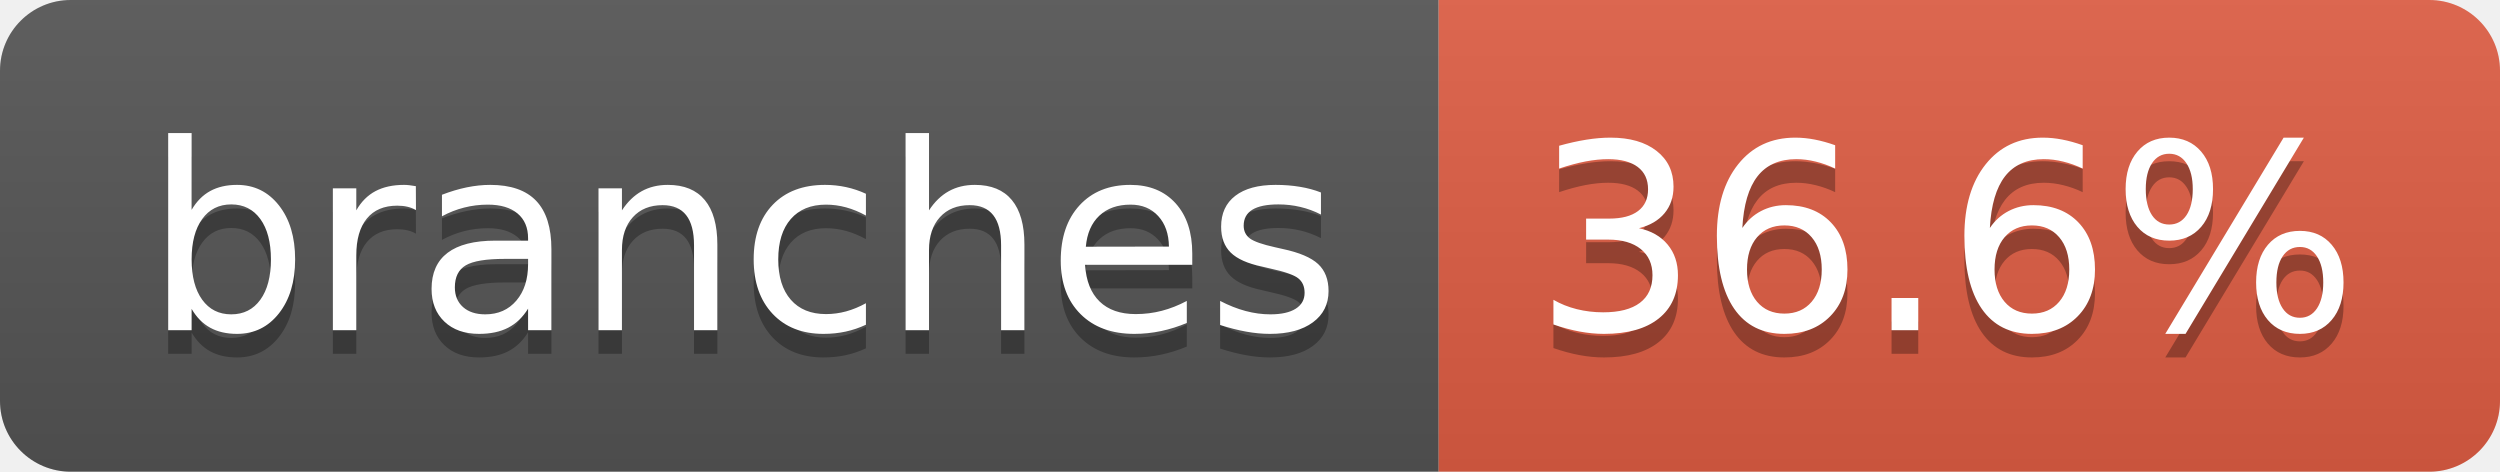
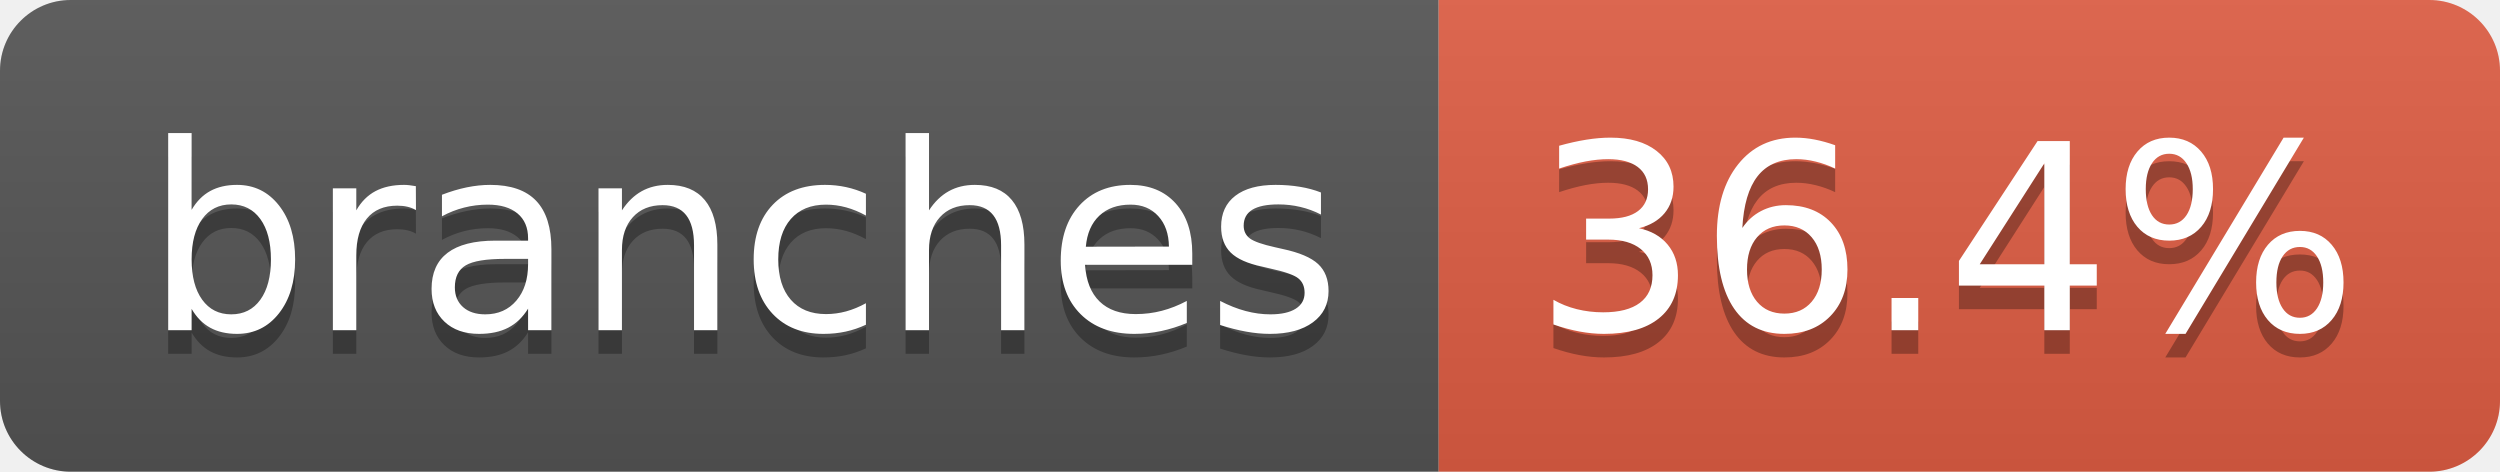
- <svg xmlns="http://www.w3.org/2000/svg" width="106" height="20" role="img" aria-label="branches: 36.6%">
+ <svg xmlns="http://www.w3.org/2000/svg" width="106" height="20" role="img" aria-label="branches: 36.4%">
  <linearGradient id="s" x2="0" y2="100%">
    <stop offset="0" stop-color="#bbb" stop-opacity=".1" />
    <stop offset="1" stop-opacity=".1" />
  </linearGradient>
  <clipPath id="r">
    <rect width="106" height="20" rx="3" fill="#fff" />
  </clipPath>
  <g clip-path="url(#r)">
    <rect width="61" height="20" fill="#555" />
    <rect x="61" width="45" height="20" fill="#e05d44" />
    <rect width="106" height="20" fill="url(#s)" />
  </g>
  <g fill="#fff" text-anchor="middle" font-family="Verdana,Geneva,DejaVu Sans,sans-serif" text-rendering="geometricPrecision" font-size="110">
    <text aria-hidden="true" x="315" y="150" fill="#010101" fill-opacity=".3" transform="scale(.1)" textLength="507">branches</text>
    <text x="315" y="140" transform="scale(.1)" fill="#fff" textLength="507">branches</text>
-     <text aria-hidden="true" x="825" y="150" fill="#010101" fill-opacity=".3" transform="scale(.1)" textLength="350">36.6%</text>
-     <text x="825" y="140" transform="scale(.1)" fill="#fff" textLength="350">36.6%</text>
+     <text aria-hidden="true" x="825" y="150" fill="#010101" fill-opacity=".3" transform="scale(.1)" textLength="350">36.4%</text>
+     <text x="825" y="140" transform="scale(.1)" fill="#fff" textLength="350">36.4%</text>
  </g>
</svg>
